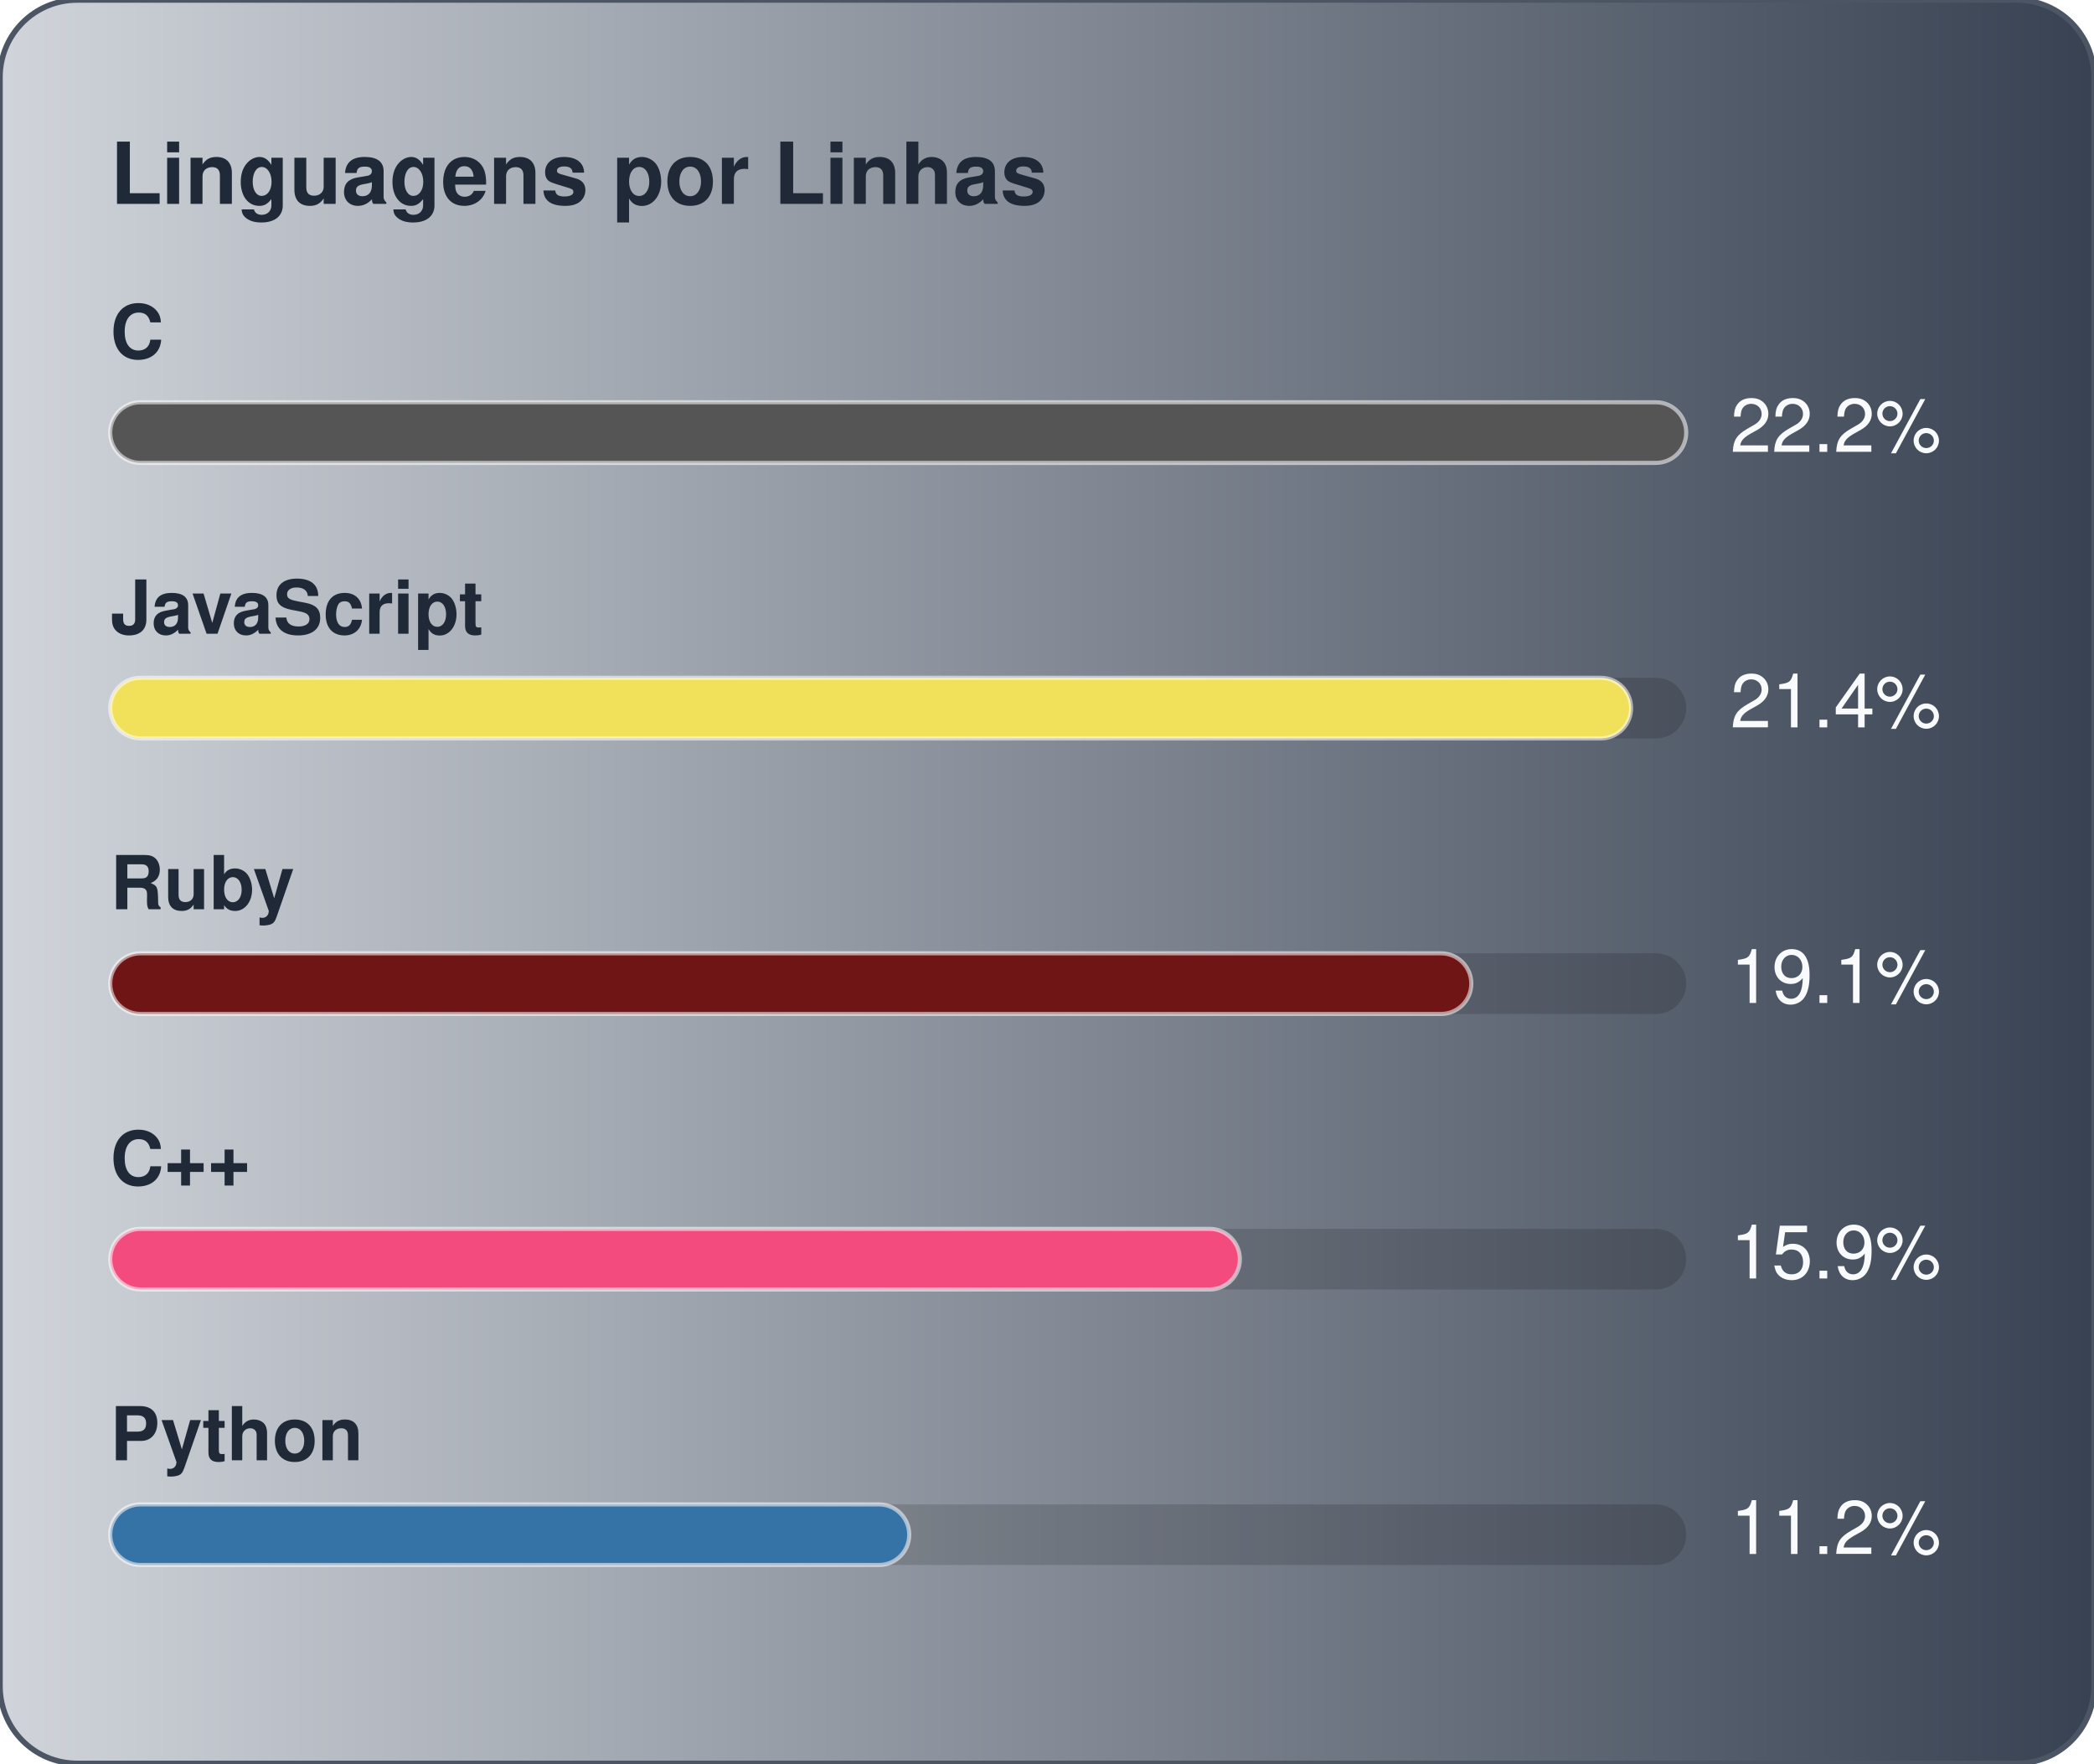
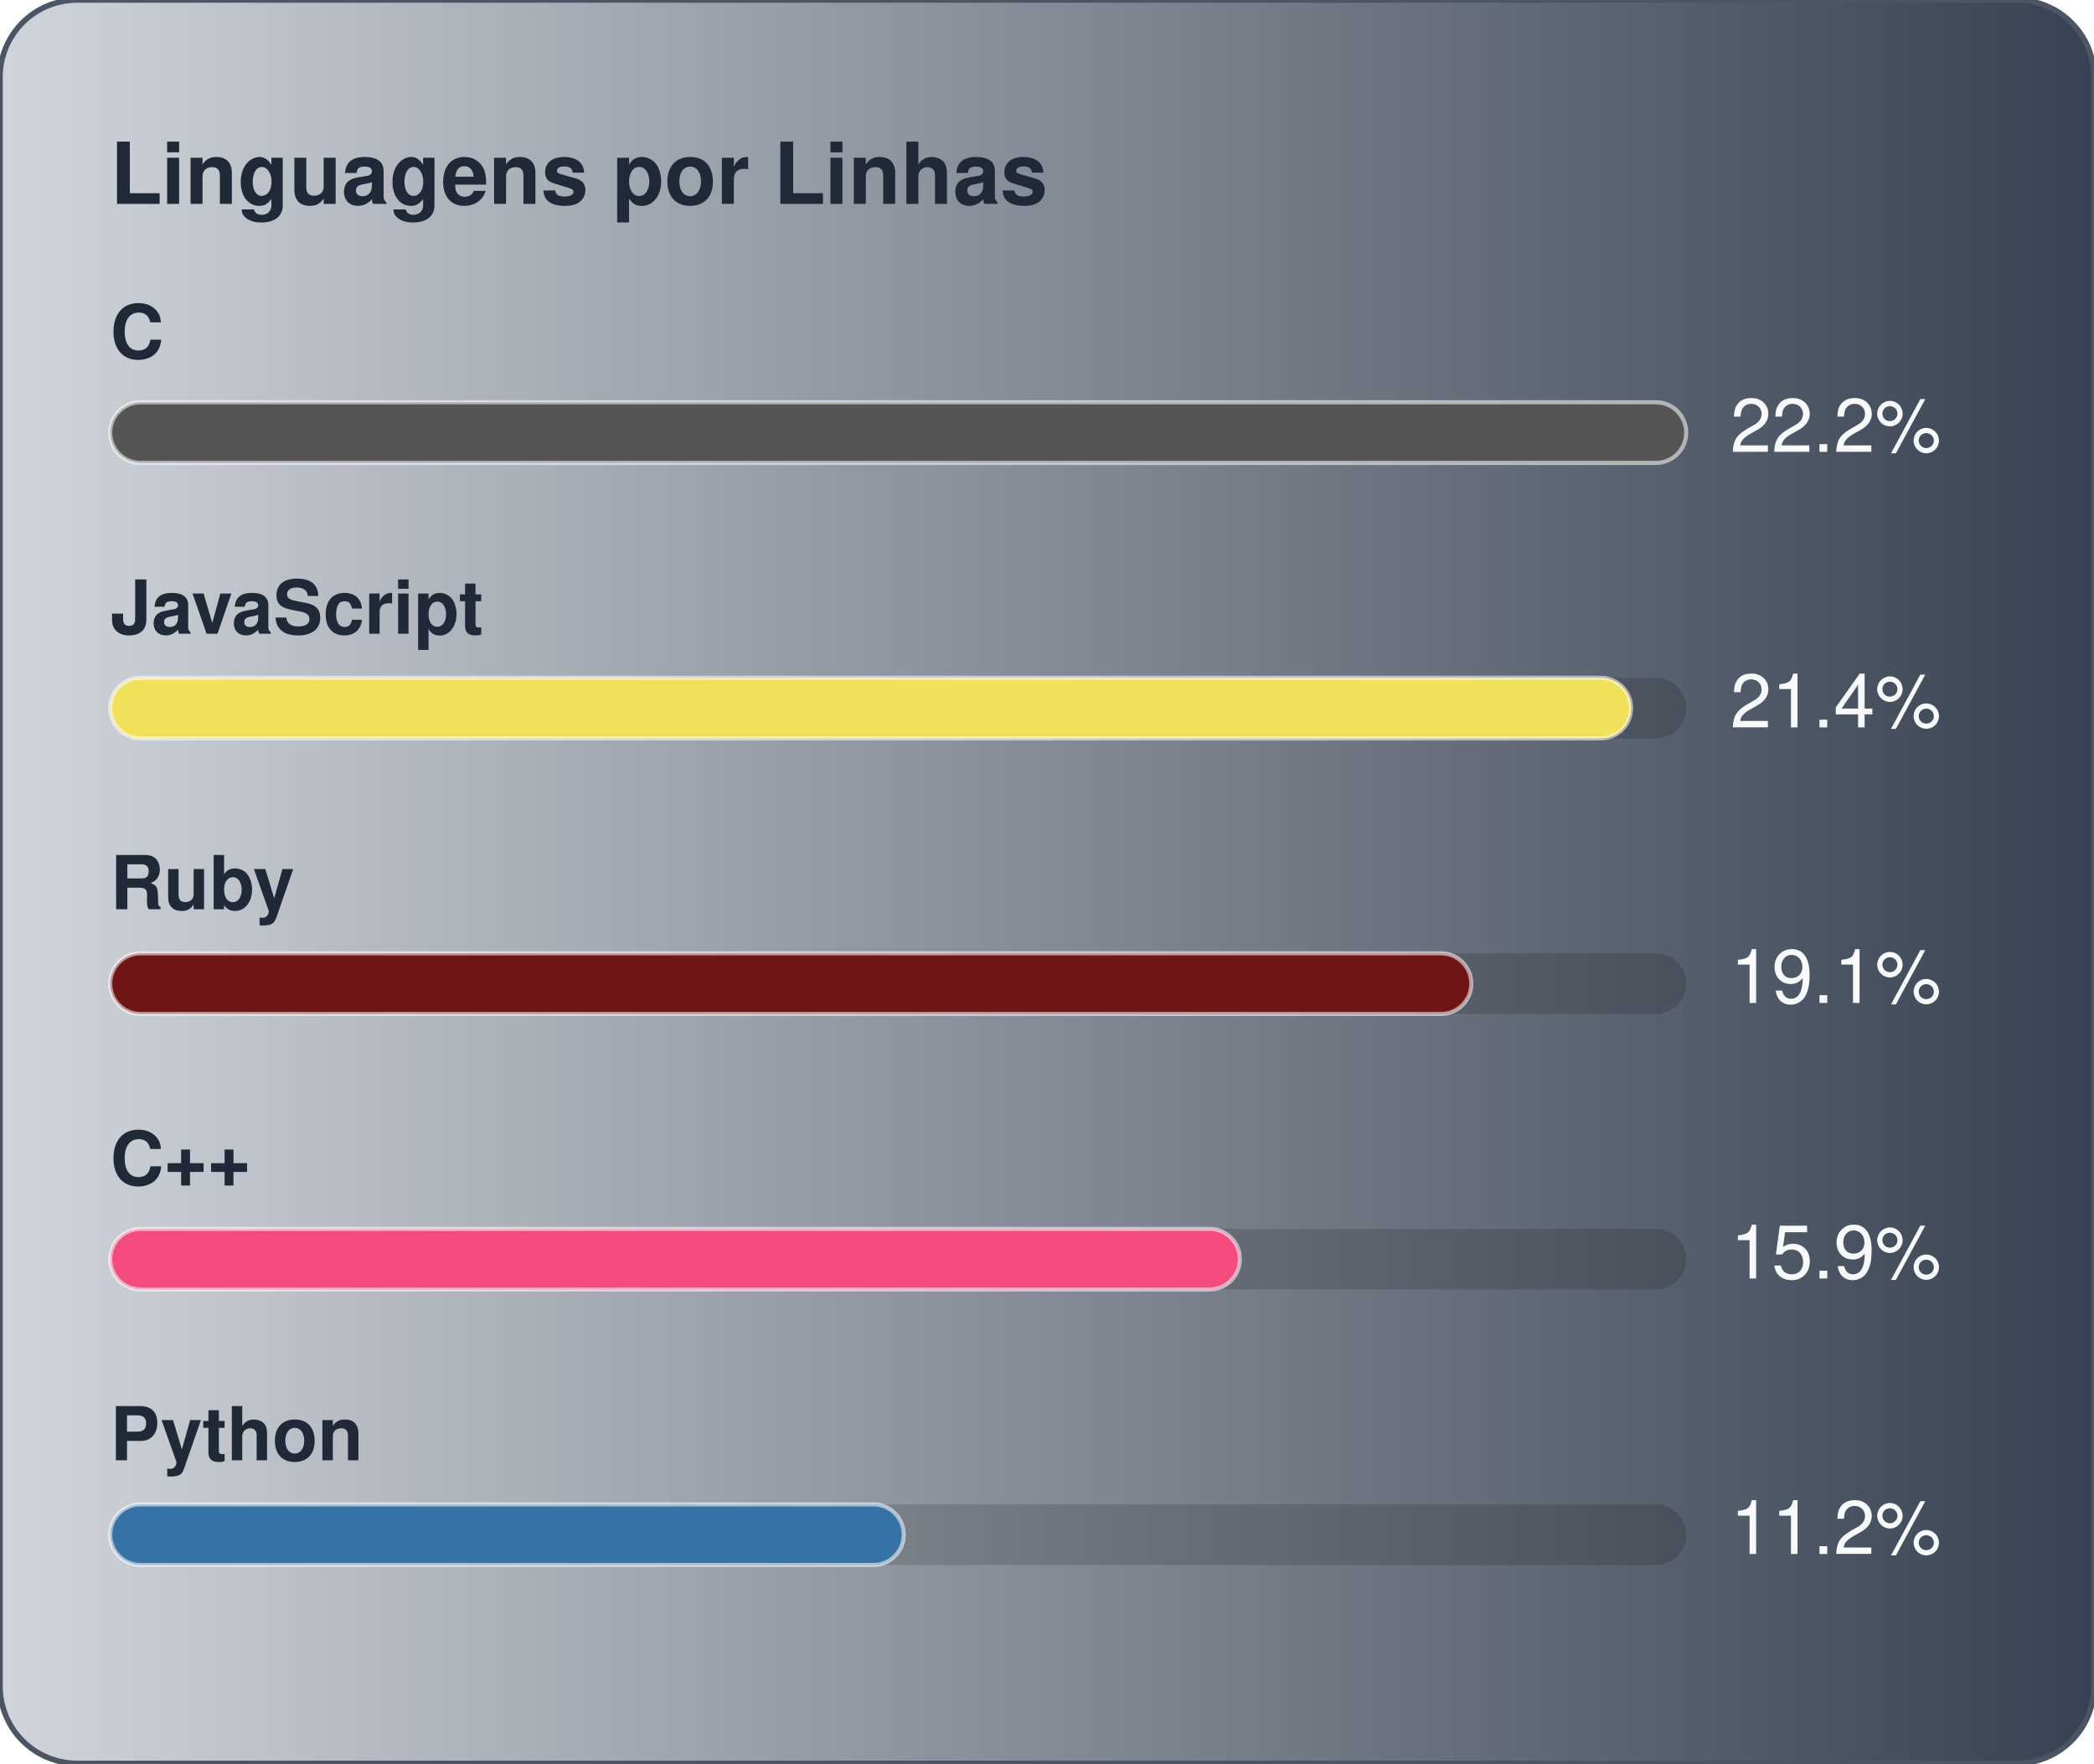
<svg xmlns="http://www.w3.org/2000/svg" width="380" height="320" viewBox="0 0 380 320" role="img" aria-label="Linguagens por Linhas">
  <defs>
    <linearGradient id="gradLangLoc" x1="0%" y1="0%" x2="100%" y2="0%">
      <stop offset="0%" stop-color="#D1D5DB" />
      <stop offset="100%" stop-color="#374151" />
    </linearGradient>
  </defs>
  <style>
    text { font-family: -apple-system, BlinkMacSystemFont, "Segoe UI", Helvetica, Arial, sans-serif; font-size: 13.5px; }
    .card { fill: url(#gradLangLoc); stroke: #4b5563; stroke-width: 1; }
    .title { fill: #1f2937; font-weight: 700; font-size: 15.5px; }
    .lbl { fill: #1f2937; font-weight: 600; }
    .val { fill: #f9fafb; }
    .track { fill: rgba(0,0,0,0.15); }
    .bar { stroke: rgba(255,255,255,0.55); stroke-width: 0.75; }
  </style>
  <rect x="0" y="0" width="380" height="320" rx="14" class="card" />
  <text x="20" y="37" class="title">Linguagens por Linhas</text>
  <text x="20" y="65" class="lbl">C</text>
  <rect x="20" y="73" width="286" height="11" rx="5.5" class="track" />
  <rect x="20" y="73" width="286" height="11" rx="5.5" fill="#555555" class="bar" />
  <text x="314" y="82" class="val">22.2%</text>
  <text x="20" y="115" class="lbl">JavaScript</text>
  <rect x="20" y="123" width="286" height="11" rx="5.5" class="track" />
  <rect x="20" y="123" width="276" height="11" rx="5.5" fill="#f1e05a" class="bar" />
  <text x="314" y="132" class="val">21.4%</text>
  <text x="20" y="165" class="lbl">Ruby</text>
  <rect x="20" y="173" width="286" height="11" rx="5.5" class="track" />
  <rect x="20" y="173" width="247" height="11" rx="5.5" fill="#701516" class="bar" />
  <text x="314" y="182" class="val">19.1%</text>
  <text x="20" y="215" class="lbl">C++</text>
  <rect x="20" y="223" width="286" height="11" rx="5.5" class="track" />
  <rect x="20" y="223" width="205" height="11" rx="5.5" fill="#f34b7d" class="bar" />
  <text x="314" y="232" class="val">15.9%</text>
  <text x="20" y="265" class="lbl">Python</text>
  <rect x="20" y="273" width="286" height="11" rx="5.5" class="track" />
-   <rect x="20" y="273" width="145" height="11" rx="5.5" fill="#3572A5" class="bar" />
+   <rect x="20" y="273" width="144" height="11" rx="5.5" fill="#3572A5" class="bar" />
  <text x="314" y="282" class="val">11.2%</text>
</svg>
